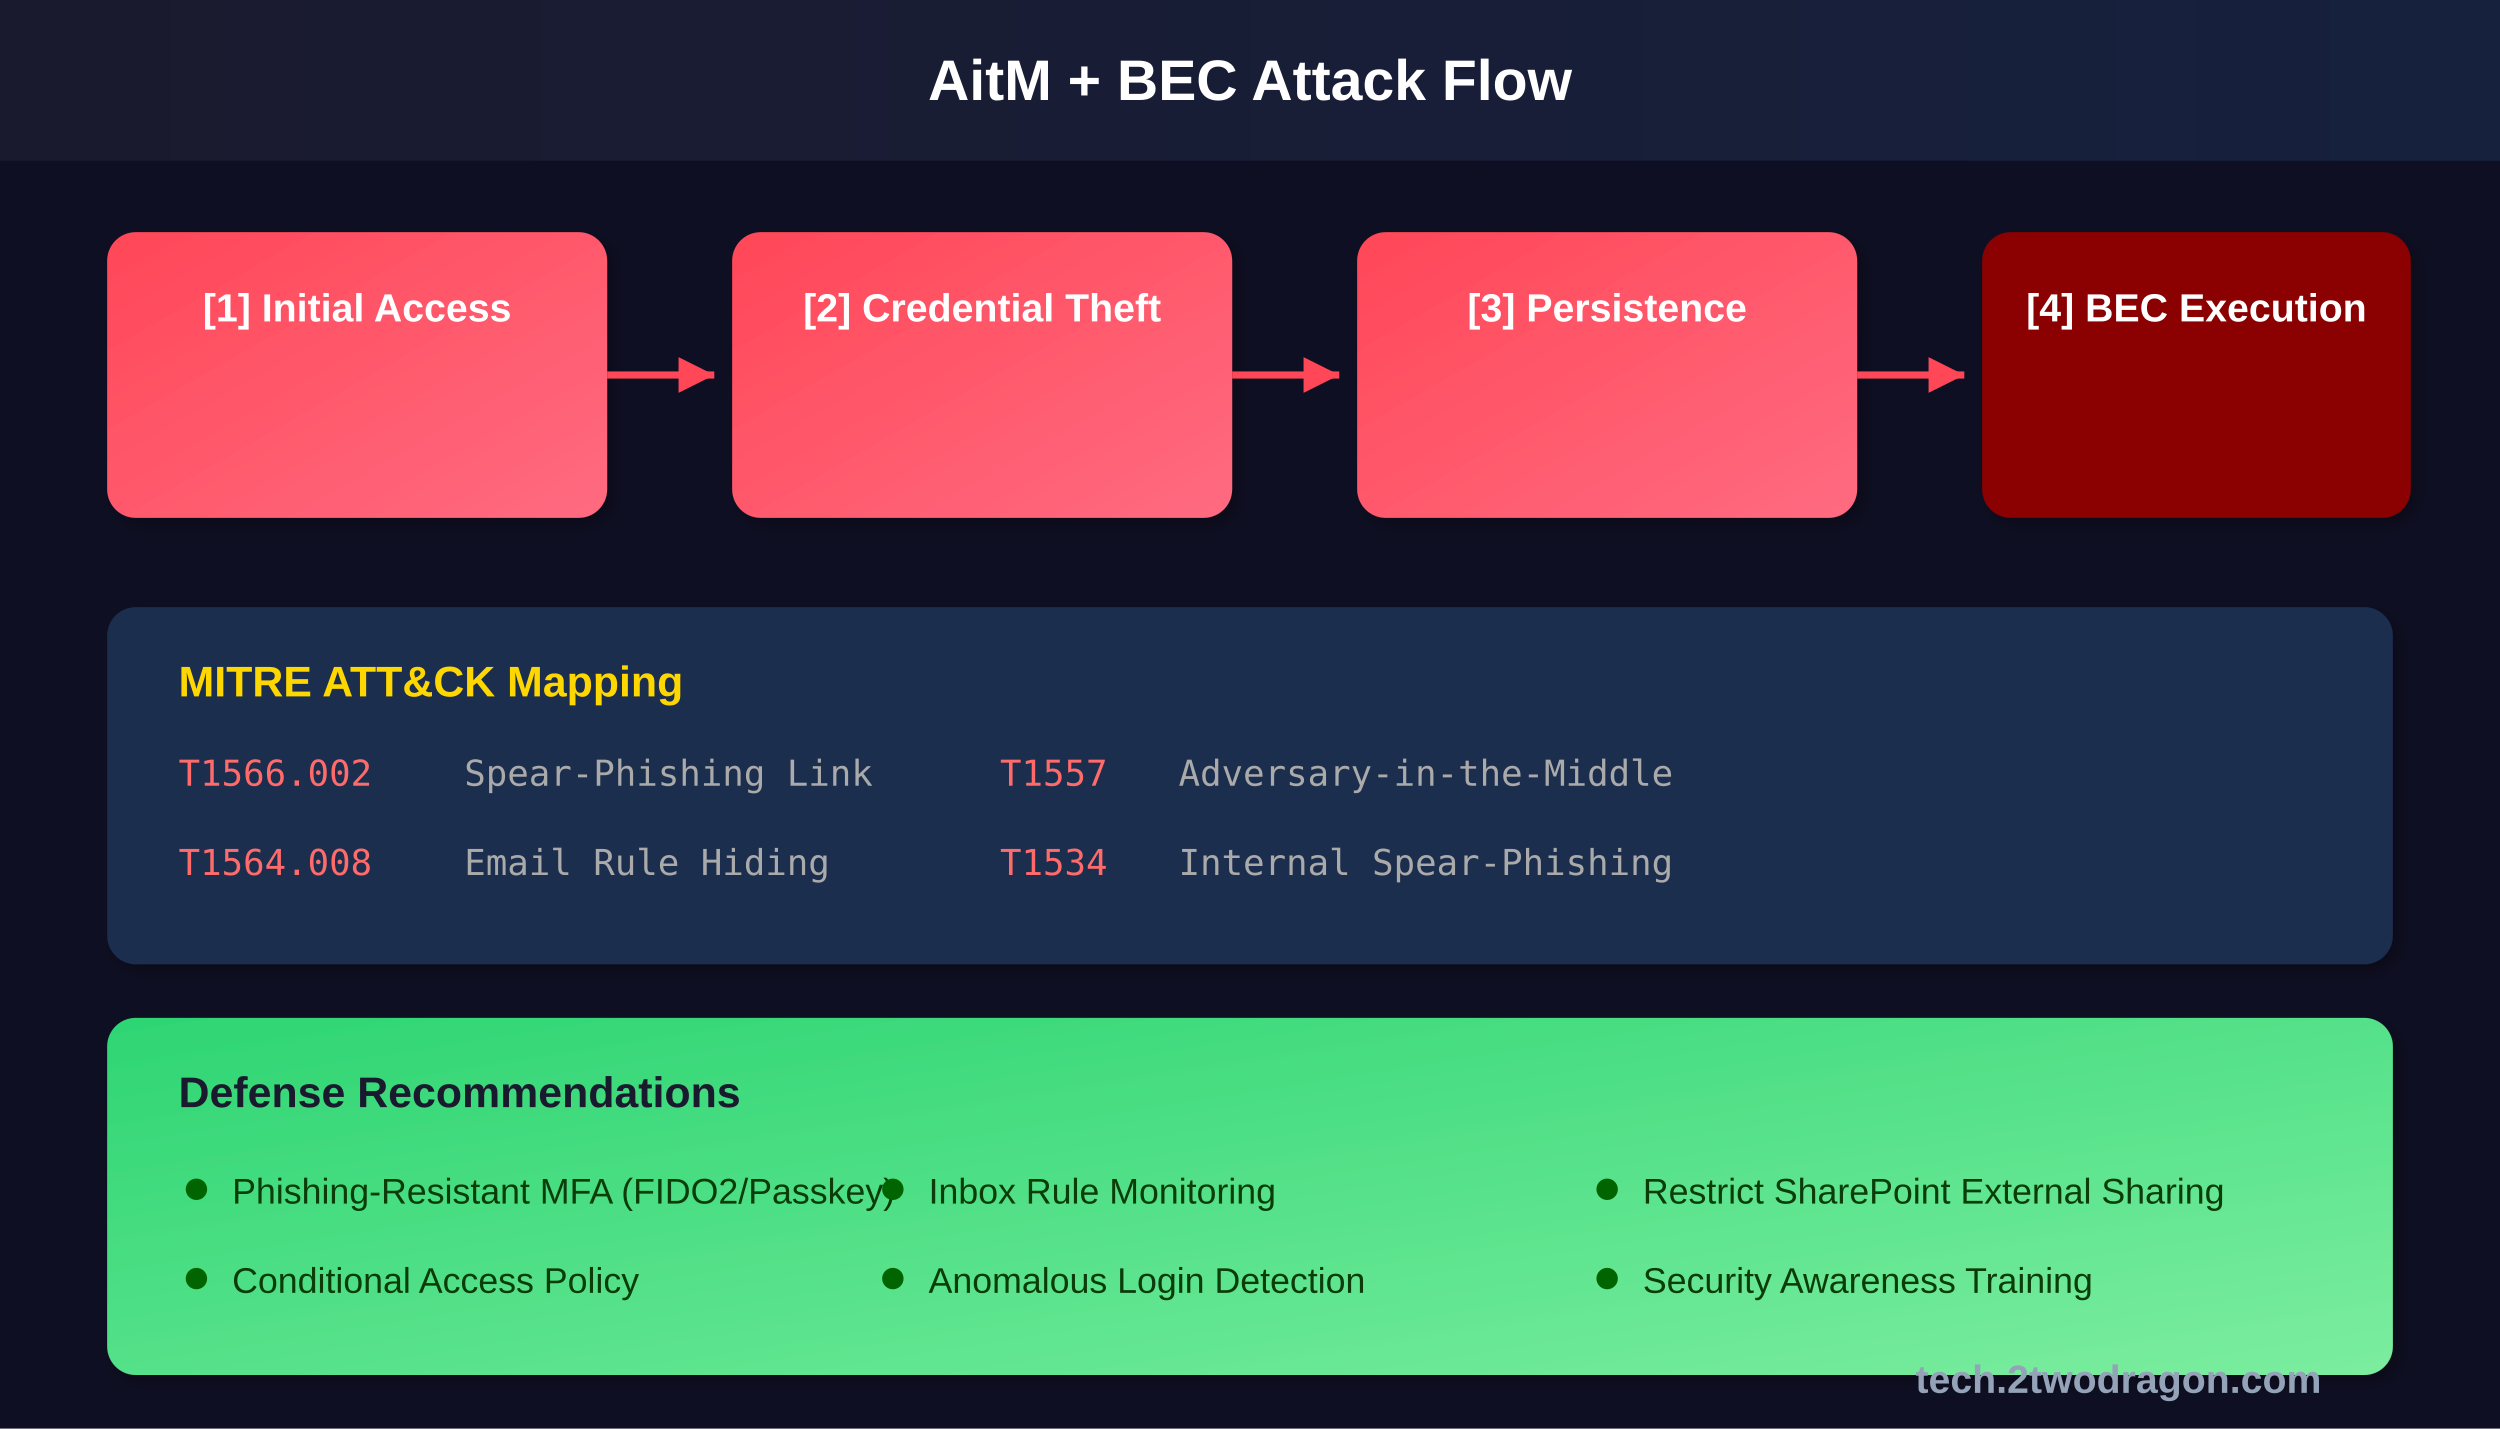
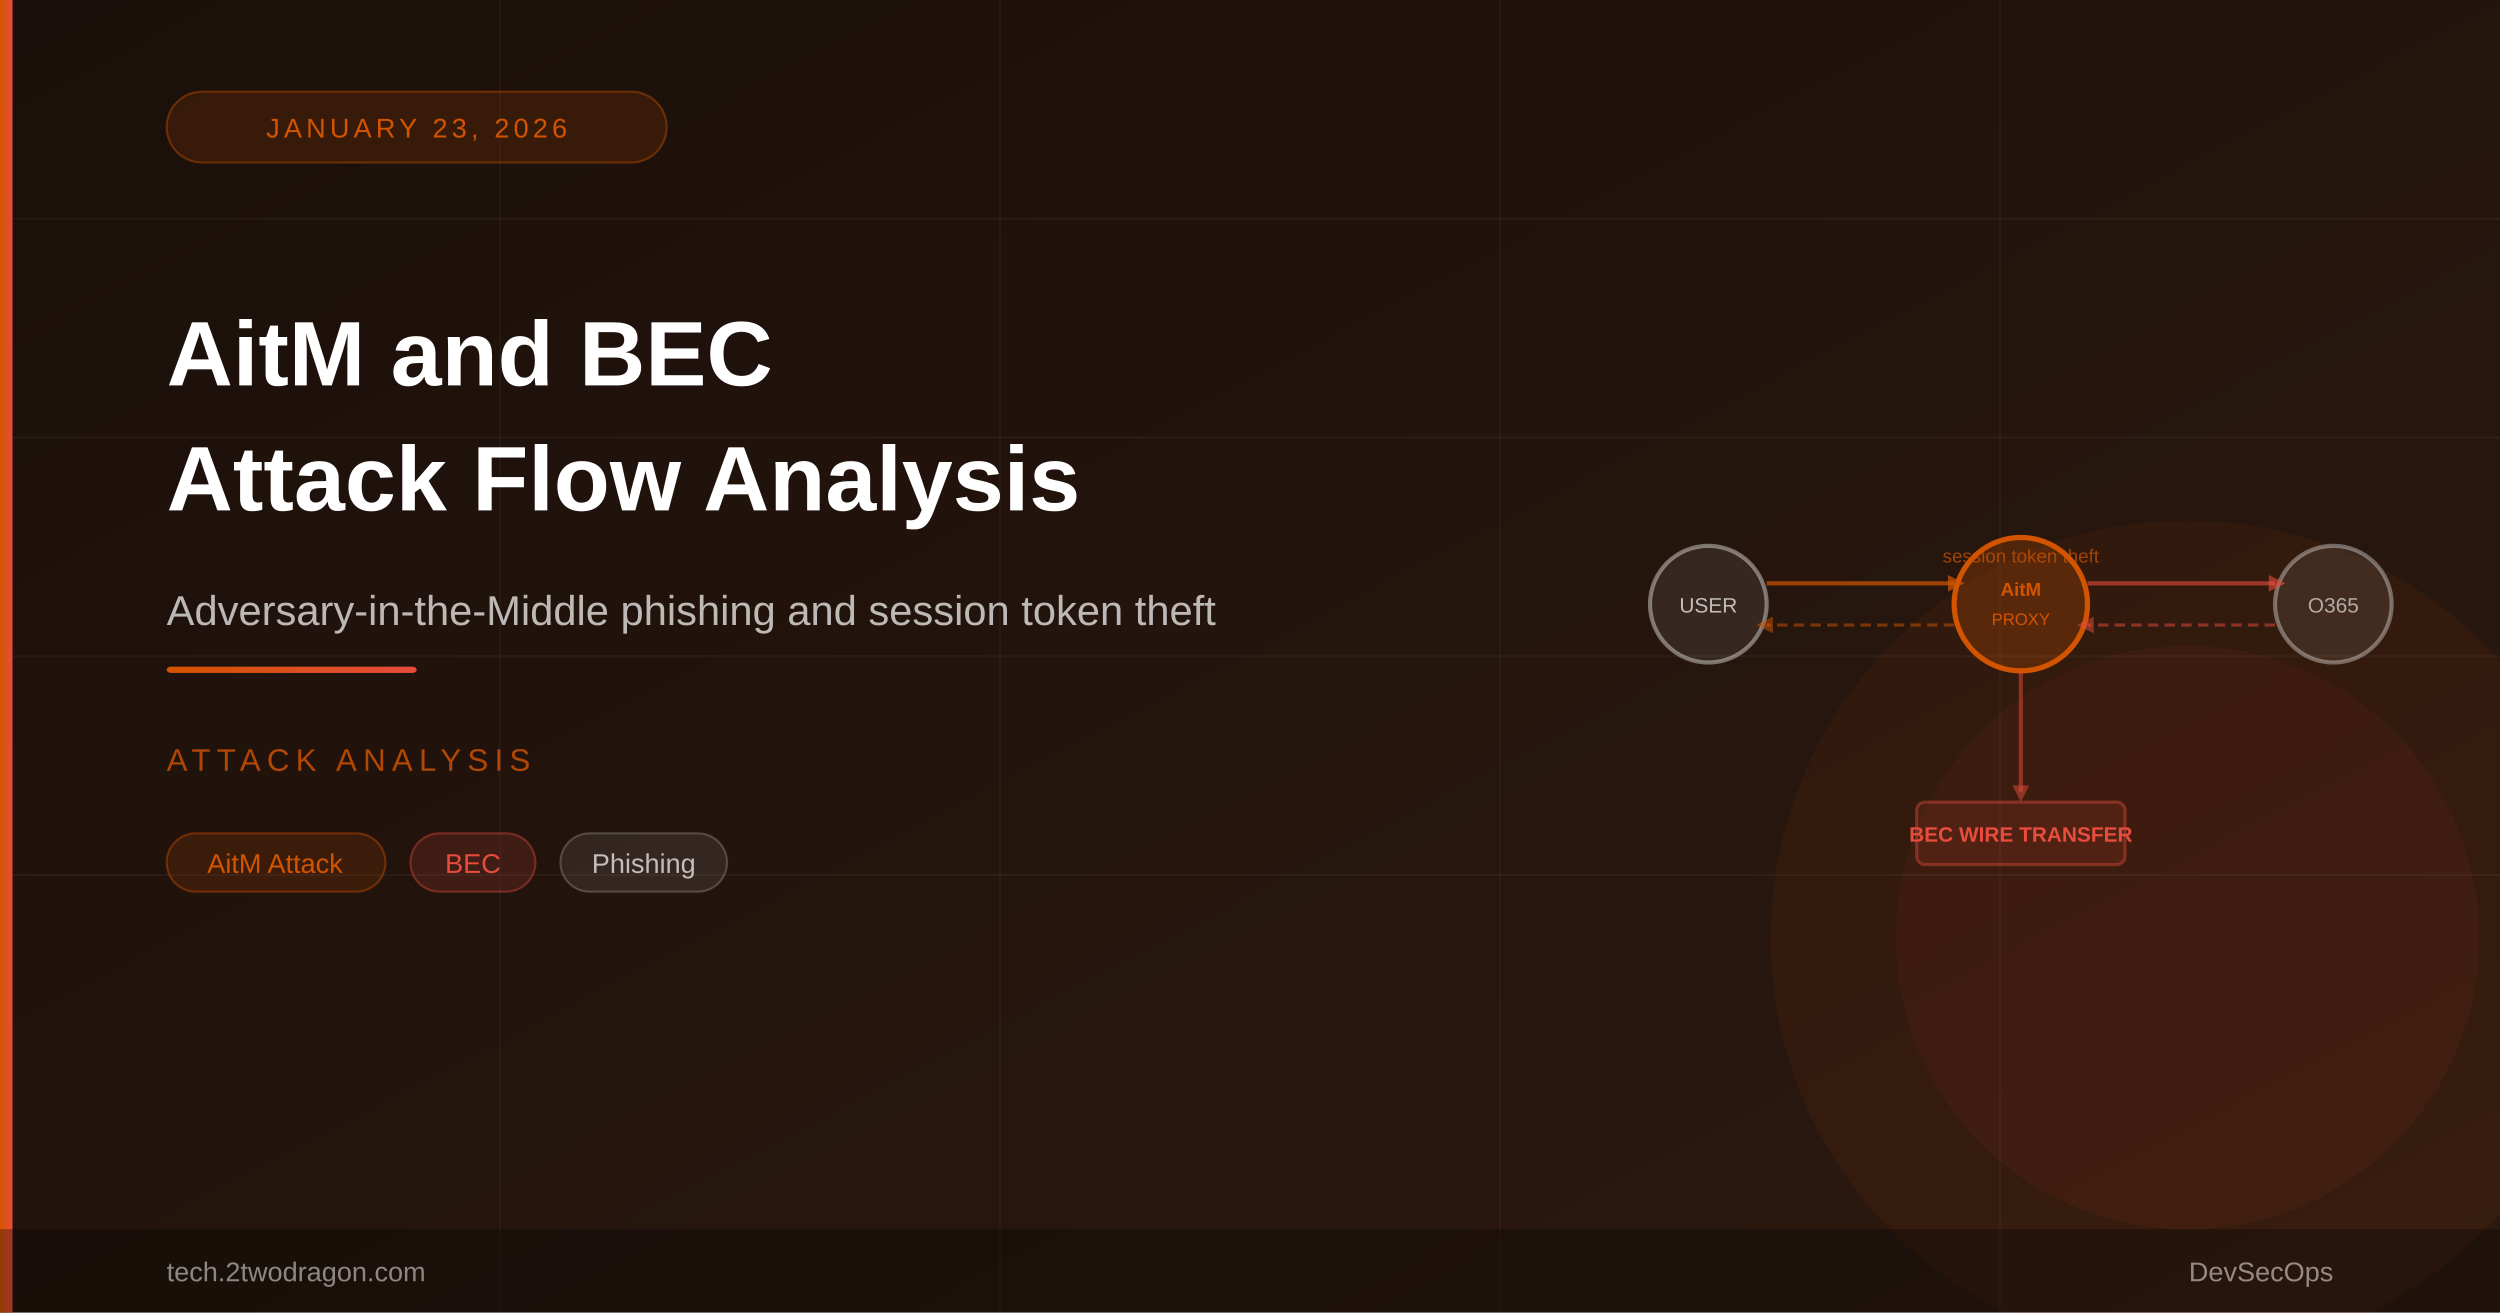
- <svg xmlns="http://www.w3.org/2000/svg" viewBox="0 0 700 400" width="700" height="400">
+ <svg xmlns="http://www.w3.org/2000/svg" viewBox="0 0 1200 630">
  <defs>
-     <linearGradient id="titleBg" x1="0%" y1="0%" x2="100%" y2="0%">
-       <stop offset="0%" style="stop-color:#1a1a2e" />
-       <stop offset="100%" style="stop-color:#16213e" />
+     <linearGradient id="bg" x1="0%" y1="0%" x2="100%" y2="100%">
+       <stop offset="0%" style="stop-color:#1a0f0a" />
+       <stop offset="100%" style="stop-color:#2d1a10" />
    </linearGradient>
-     <linearGradient id="attackGrad" x1="0%" y1="0%" x2="100%" y2="100%">
-       <stop offset="0%" style="stop-color:#ff4757" />
-       <stop offset="100%" style="stop-color:#ff6b81" />
+     <linearGradient id="accent" x1="0%" y1="0%" x2="100%" y2="0%">
+       <stop offset="0%" style="stop-color:#d35400" />
+       <stop offset="100%" style="stop-color:#e74c3c" />
    </linearGradient>
-     <linearGradient id="targetGrad" x1="0%" y1="0%" x2="100%" y2="100%">
-       <stop offset="0%" style="stop-color:#2ed573" />
-       <stop offset="100%" style="stop-color:#7bed9f" />
-     </linearGradient>
-     <filter id="glow">
-       <feGaussianBlur stdDeviation="2" result="coloredBlur" />
-       <feMerge>
-         <feMergeNode in="coloredBlur" />
-         <feMergeNode in="SourceGraphic" />
-       </feMerge>
-     </filter>
-     <filter id="shadow">
-       <feDropShadow dx="2" dy="2" stdDeviation="2" flood-opacity="0.3" />
-     </filter>
  </defs>
-   <rect width="700" height="400" fill="#0f0f23" />
-   <rect x="0" y="0" width="700" height="45" fill="url(#titleBg)" />
-   <text x="350" y="28" font-family="Arial, sans-serif" font-size="16" font-weight="bold" fill="#ffffff" text-anchor="middle">AitM + BEC Attack Flow</text>
-   <rect x="30" y="65" width="140" height="80" rx="8" fill="url(#attackGrad)" filter="url(#shadow)" />
-   <text x="100" y="90" font-family="Arial, sans-serif" font-size="11" font-weight="bold" fill="#fff" text-anchor="middle">[1] Initial Access</text>
-   <path d="M170 105 L200 105" stroke="#ff4757" stroke-width="2" fill="none" />
-   <polygon points="200,105 190,100 190,110" fill="#ff4757" />
-   <rect x="205" y="65" width="140" height="80" rx="8" fill="url(#attackGrad)" filter="url(#shadow)" />
-   <text x="275" y="90" font-family="Arial, sans-serif" font-size="11" font-weight="bold" fill="#fff" text-anchor="middle">[2] Credential Theft</text>
-   <path d="M345 105 L375 105" stroke="#ff4757" stroke-width="2" fill="none" />
-   <polygon points="375,105 365,100 365,110" fill="#ff4757" />
-   <rect x="380" y="65" width="140" height="80" rx="8" fill="url(#attackGrad)" filter="url(#shadow)" />
-   <text x="450" y="90" font-family="Arial, sans-serif" font-size="11" font-weight="bold" fill="#fff" text-anchor="middle">[3] Persistence</text>
-   <path d="M520 105 L550 105" stroke="#ff4757" stroke-width="2" fill="none" />
-   <polygon points="550,105 540,100 540,110" fill="#ff4757" />
-   <rect x="555" y="65" width="120" height="80" rx="8" fill="#8b0000" filter="url(#shadow)" />
-   <text x="615" y="90" font-family="Arial, sans-serif" font-size="11" font-weight="bold" fill="#fff" text-anchor="middle">[4] BEC Execution</text>
-   <rect x="30" y="170" width="640" height="100" rx="8" fill="#1e2d4d" filter="url(#shadow)" />
-   <text x="50" y="195" font-family="Arial, sans-serif" font-size="12" font-weight="bold" fill="#ffd700">MITRE ATT&amp;CK Mapping</text>
-   <g font-family="monospace" font-size="10">
-     <text x="50" y="220" fill="#ff6b6b">T1566.002</text>
-     <text x="130" y="220" fill="#aaa">Spear-Phishing Link</text>
-     <text x="280" y="220" fill="#ff6b6b">T1557</text>
-     <text x="330" y="220" fill="#aaa">Adversary-in-the-Middle</text>
-     <text x="50" y="245" fill="#ff6b6b">T1564.008</text>
-     <text x="130" y="245" fill="#aaa">Email Rule Hiding</text>
-     <text x="280" y="245" fill="#ff6b6b">T1534</text>
-     <text x="330" y="245" fill="#aaa">Internal Spear-Phishing</text>
-   </g>
-   <rect x="30" y="285" width="640" height="100" rx="8" fill="url(#targetGrad)" filter="url(#shadow)" />
-   <text x="50" y="310" font-family="Arial, sans-serif" font-size="12" font-weight="bold" fill="#1a1a2e">Defense Recommendations</text>
-   <g font-family="Arial, sans-serif" font-size="10" fill="#0a3d0a">
-     <circle cx="55" cy="333" r="3" fill="#006400" />
-     <text x="65" y="337">Phishing-Resistant MFA (FIDO2/Passkey)</text>
-     <circle cx="250" cy="333" r="3" fill="#006400" />
-     <text x="260" y="337">Inbox Rule Monitoring</text>
-     <circle cx="450" cy="333" r="3" fill="#006400" />
-     <text x="460" y="337">Restrict SharePoint External Sharing</text>
-     <circle cx="55" cy="358" r="3" fill="#006400" />
-     <text x="65" y="362">Conditional Access Policy</text>
-     <circle cx="250" cy="358" r="3" fill="#006400" />
-     <text x="260" y="362">Anomalous Login Detection</text>
-     <circle cx="450" cy="358" r="3" fill="#006400" />
-     <text x="460" y="362">Security Awareness Training</text>
-   </g>
-   <text x="650" y="390" font-family="Arial, sans-serif" font-size="11" font-weight="bold" fill="#94a3b8" text-anchor="end">tech.2twodragon.com</text>
+   <rect width="1200" height="630" fill="url(#bg)" />
+   <line x1="0" y1="105" x2="1200" y2="105" stroke="rgba(255,255,255,0.04)" stroke-width="1" />
+   <line x1="0" y1="210" x2="1200" y2="210" stroke="rgba(255,255,255,0.04)" stroke-width="1" />
+   <line x1="0" y1="315" x2="1200" y2="315" stroke="rgba(255,255,255,0.04)" stroke-width="1" />
+   <line x1="0" y1="420" x2="1200" y2="420" stroke="rgba(255,255,255,0.04)" stroke-width="1" />
+   <line x1="240" y1="0" x2="240" y2="630" stroke="rgba(255,255,255,0.03)" stroke-width="1" />
+   <line x1="480" y1="0" x2="480" y2="630" stroke="rgba(255,255,255,0.03)" stroke-width="1" />
+   <line x1="720" y1="0" x2="720" y2="630" stroke="rgba(255,255,255,0.03)" stroke-width="1" />
+   <line x1="960" y1="0" x2="960" y2="630" stroke="rgba(255,255,255,0.03)" stroke-width="1" />
+   <circle cx="1050" cy="450" r="200" fill="rgba(211,84,0,0.07)" />
+   <circle cx="1050" cy="450" r="140" fill="rgba(231,76,60,0.06)" />
+   <circle cx="820" cy="290" r="28" fill="rgba(255,255,255,0.08)" stroke="rgba(255,255,255,0.4)" stroke-width="2" />
+   <text x="820" y="294" font-family="Arial,sans-serif" font-size="10" fill="rgba(255,255,255,0.7)" text-anchor="middle">USER</text>
+   <circle cx="970" cy="290" r="32" fill="rgba(211,84,0,0.25)" stroke="#d35400" stroke-width="2.5" />
+   <text x="970" y="286" font-family="Arial,sans-serif" font-size="9" fill="#d35400" text-anchor="middle" font-weight="700">AitM</text>
+   <text x="970" y="300" font-family="Arial,sans-serif" font-size="8" fill="#d35400" text-anchor="middle">PROXY</text>
+   <circle cx="1120" cy="290" r="28" fill="rgba(255,255,255,0.08)" stroke="rgba(255,255,255,0.35)" stroke-width="2" />
+   <text x="1120" y="294" font-family="Arial,sans-serif" font-size="10" fill="rgba(255,255,255,0.6)" text-anchor="middle">O365</text>
+   <path d="M848,280 L938,280" fill="none" stroke="rgba(211,84,0,0.7)" stroke-width="2" />
+   <polygon points="935,276 943,280 935,284" fill="rgba(211,84,0,0.7)" />
+   <path d="M1002,280 L1092,280" fill="none" stroke="rgba(231,76,60,0.6)" stroke-width="2" />
+   <polygon points="1089,276 1097,280 1089,284" fill="rgba(231,76,60,0.6)" />
+   <path d="M1092,300 L1002,300" fill="none" stroke="rgba(231,76,60,0.5)" stroke-width="1.5" stroke-dasharray="5,3" />
+   <polygon points="1005,296 997,300 1005,304" fill="rgba(231,76,60,0.5)" />
+   <path d="M938,300 L848,300" fill="none" stroke="rgba(211,84,0,0.5)" stroke-width="1.5" stroke-dasharray="5,3" />
+   <polygon points="851,296 843,300 851,304" fill="rgba(211,84,0,0.5)" />
+   <path d="M970,322 L970,380" fill="none" stroke="rgba(231,76,60,0.5)" stroke-width="2" />
+   <polygon points="966,377 970,385 974,377" fill="rgba(231,76,60,0.5)" />
+   <rect x="920" y="385" width="100" height="30" rx="4" fill="rgba(231,76,60,0.12)" stroke="rgba(231,76,60,0.4)" stroke-width="1.5" />
+   <text x="970" y="404" font-family="Arial,sans-serif" font-size="10" fill="#e74c3c" text-anchor="middle" font-weight="700">BEC WIRE TRANSFER</text>
+   <text x="970" y="270" font-family="Arial,sans-serif" font-size="9" fill="rgba(211,84,0,0.7)" text-anchor="middle">session token theft</text>
+   <rect x="0" y="0" width="6" height="630" fill="url(#accent)" />
+   <rect x="80" y="44" width="240" height="34" rx="17" fill="rgba(211,84,0,0.15)" stroke="rgba(211,84,0,0.4)" stroke-width="1" />
+   <text x="200" y="66" font-family="Arial,sans-serif" font-size="13" fill="#d35400" text-anchor="middle" letter-spacing="2">JANUARY 23, 2026</text>
+   <text x="80" y="185" font-family="Arial,sans-serif" font-size="44" font-weight="700" fill="#ffffff">AitM and BEC</text>
+   <text x="80" y="245" font-family="Arial,sans-serif" font-size="44" font-weight="700" fill="#ffffff">Attack Flow Analysis</text>
+   <text x="80" y="300" font-family="Arial,sans-serif" font-size="20" fill="rgba(255,255,255,0.7)">Adversary-in-the-Middle phishing and session token theft</text>
+   <rect x="80" y="320" width="120" height="3" rx="2" fill="url(#accent)" />
+   <text x="80" y="370" font-family="Arial,sans-serif" font-size="15" fill="rgba(211,84,0,0.8)" letter-spacing="3">ATTACK ANALYSIS</text>
+   <rect x="80" y="400" width="105" height="28" rx="14" fill="rgba(211,84,0,0.15)" stroke="rgba(211,84,0,0.4)" stroke-width="1" />
+   <text x="132" y="419" font-family="Arial,sans-serif" font-size="13" fill="#d35400" text-anchor="middle">AitM Attack</text>
+   <rect x="197" y="400" width="60" height="28" rx="14" fill="rgba(231,76,60,0.15)" stroke="rgba(231,76,60,0.4)" stroke-width="1" />
+   <text x="227" y="419" font-family="Arial,sans-serif" font-size="13" fill="#e74c3c" text-anchor="middle">BEC</text>
+   <rect x="269" y="400" width="80" height="28" rx="14" fill="rgba(255,255,255,0.08)" stroke="rgba(255,255,255,0.2)" stroke-width="1" />
+   <text x="309" y="419" font-family="Arial,sans-serif" font-size="13" fill="rgba(255,255,255,0.7)" text-anchor="middle">Phishing</text>
+   <rect x="0" y="590" width="1200" height="40" fill="rgba(0,0,0,0.3)" />
+   <text x="80" y="615" font-family="Arial,sans-serif" font-size="13" fill="rgba(255,255,255,0.5)">tech.2twodragon.com</text>
+   <text x="1120" y="615" font-family="Arial,sans-serif" font-size="13" fill="rgba(255,255,255,0.5)" text-anchor="end">DevSecOps</text>
</svg>
